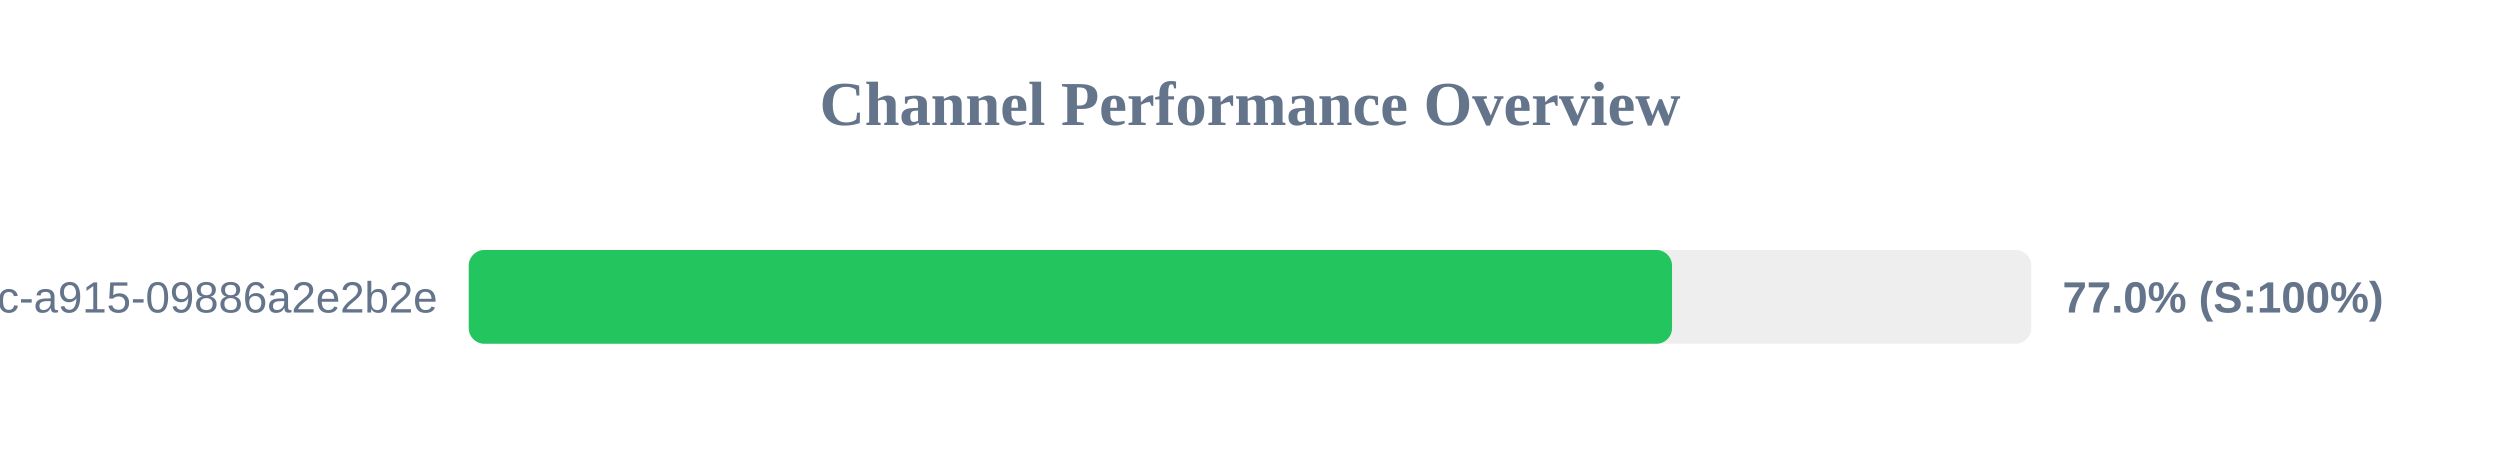
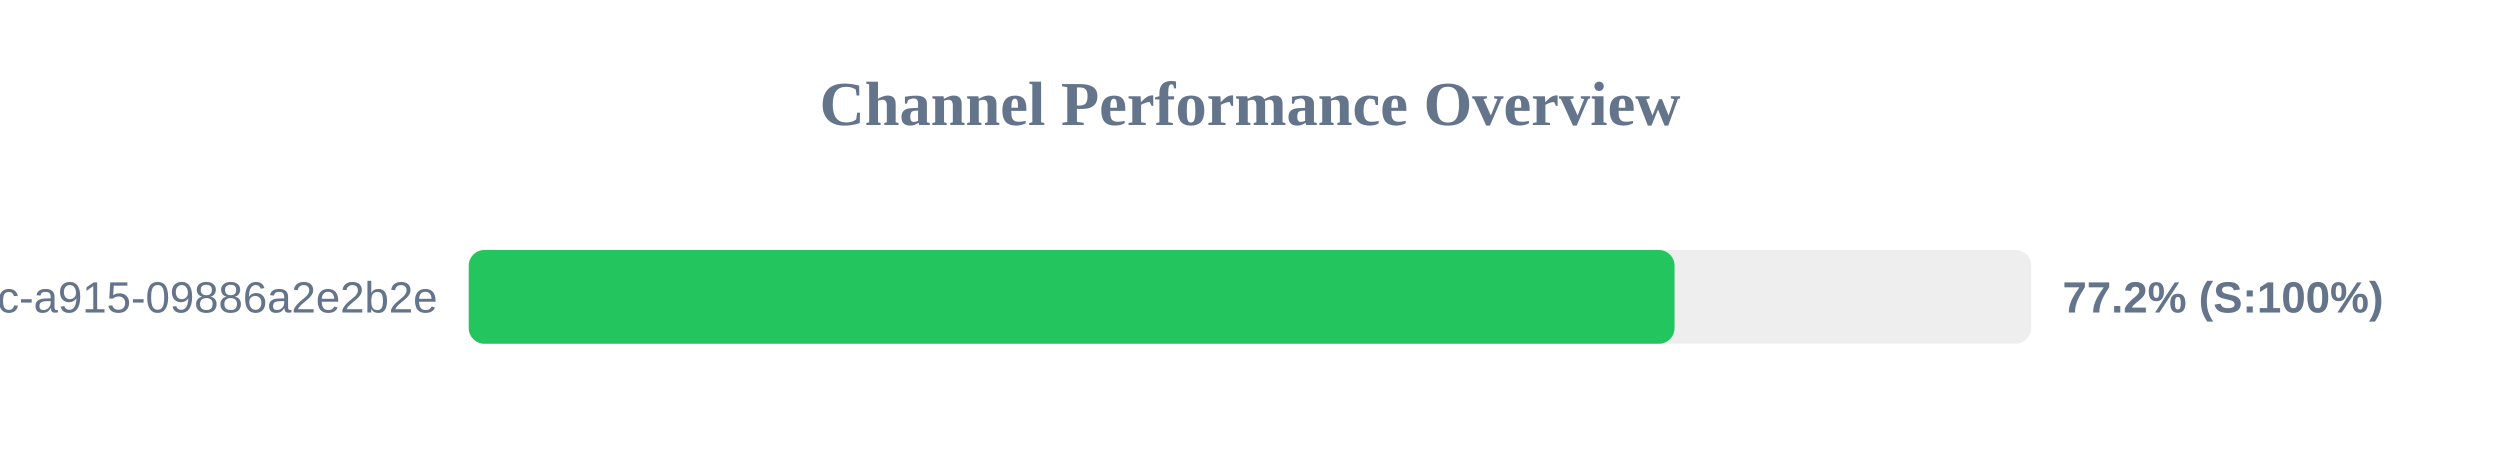
<svg xmlns="http://www.w3.org/2000/svg" width="800" height="150" version="1.1">
  <style>
        .row { font: 14px Arial; fill: #64748b; }
        .score { font: bold 14px Arial; fill: #64748b; }
    </style>
  <text x="400" y="40" text-anchor="middle" font-size="20px" font-weight="bold" fill="#64748b">Channel Performance Overview</text>
  <rect x="150" y="80" width="500" height="30" fill="#eee" rx="5" />
-   <rect x="150" y="80" width="385.05" height="30" fill="#22c55e" rx="5" />
+   <rect x="150" y="80" width="385.85" height="30" fill="#22c55e" rx="5" />
  <text x="140" y="100" text-anchor="end" class="row">?uuid=52816135-d3bc-46bc-a915-09886a2e2b2e</text>
-   <text x="660" y="100" text-anchor="start" class="score">77.0% (S:100%)</text>
+   <text x="660" y="100" text-anchor="start" class="score">77.2% (S:100%)</text>
</svg>
